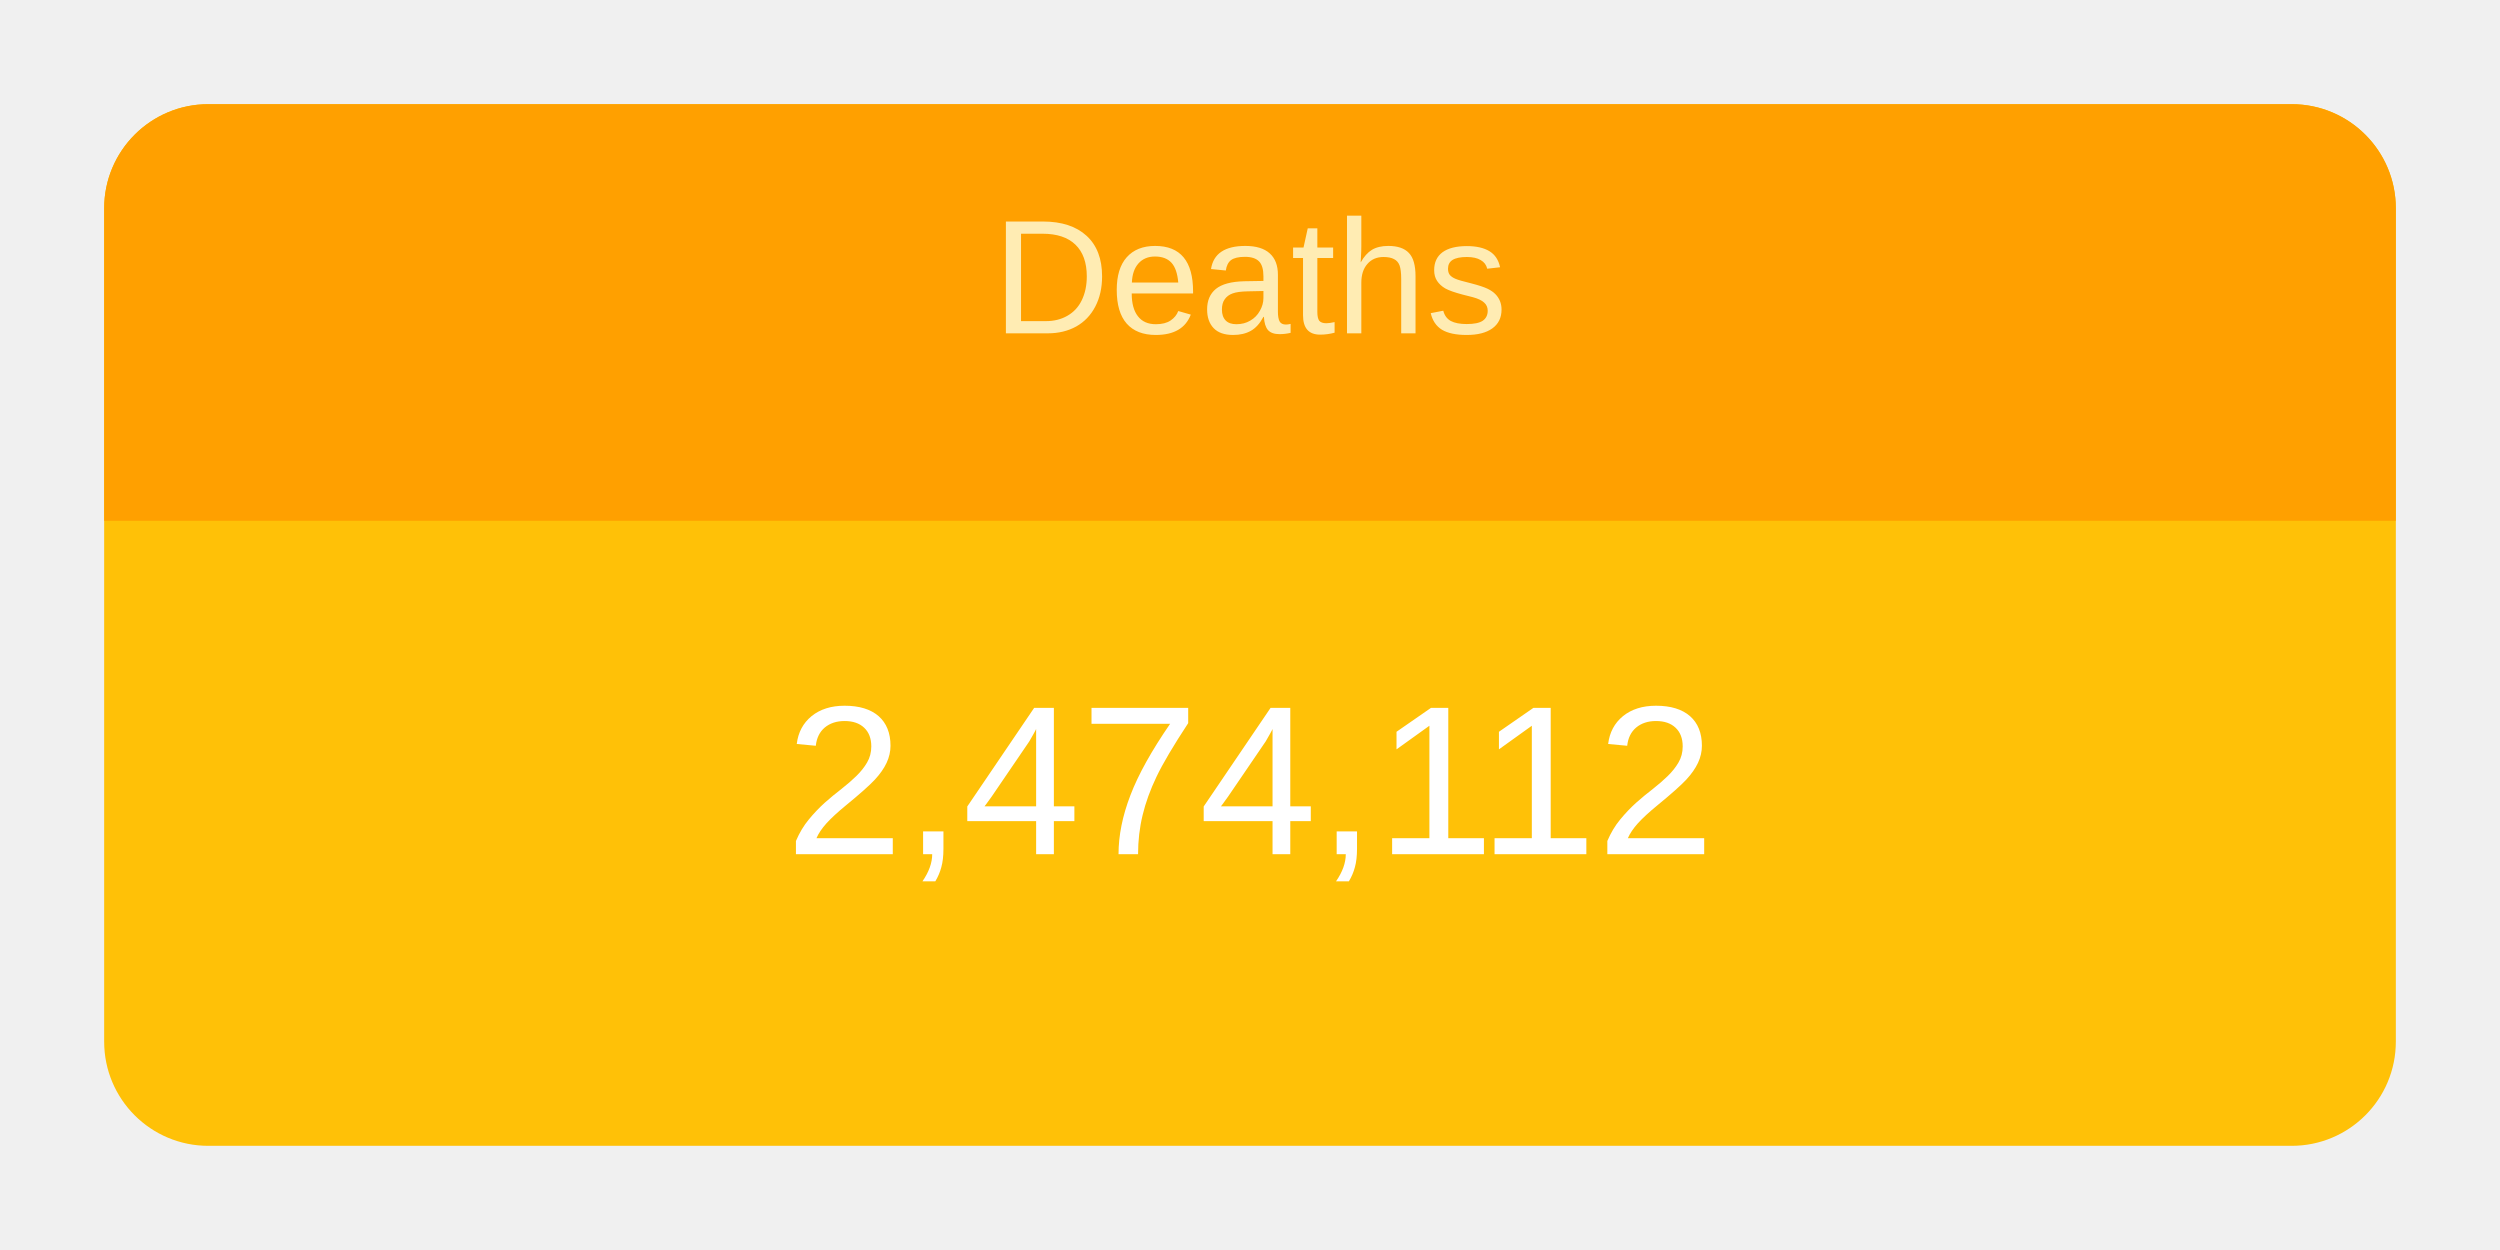
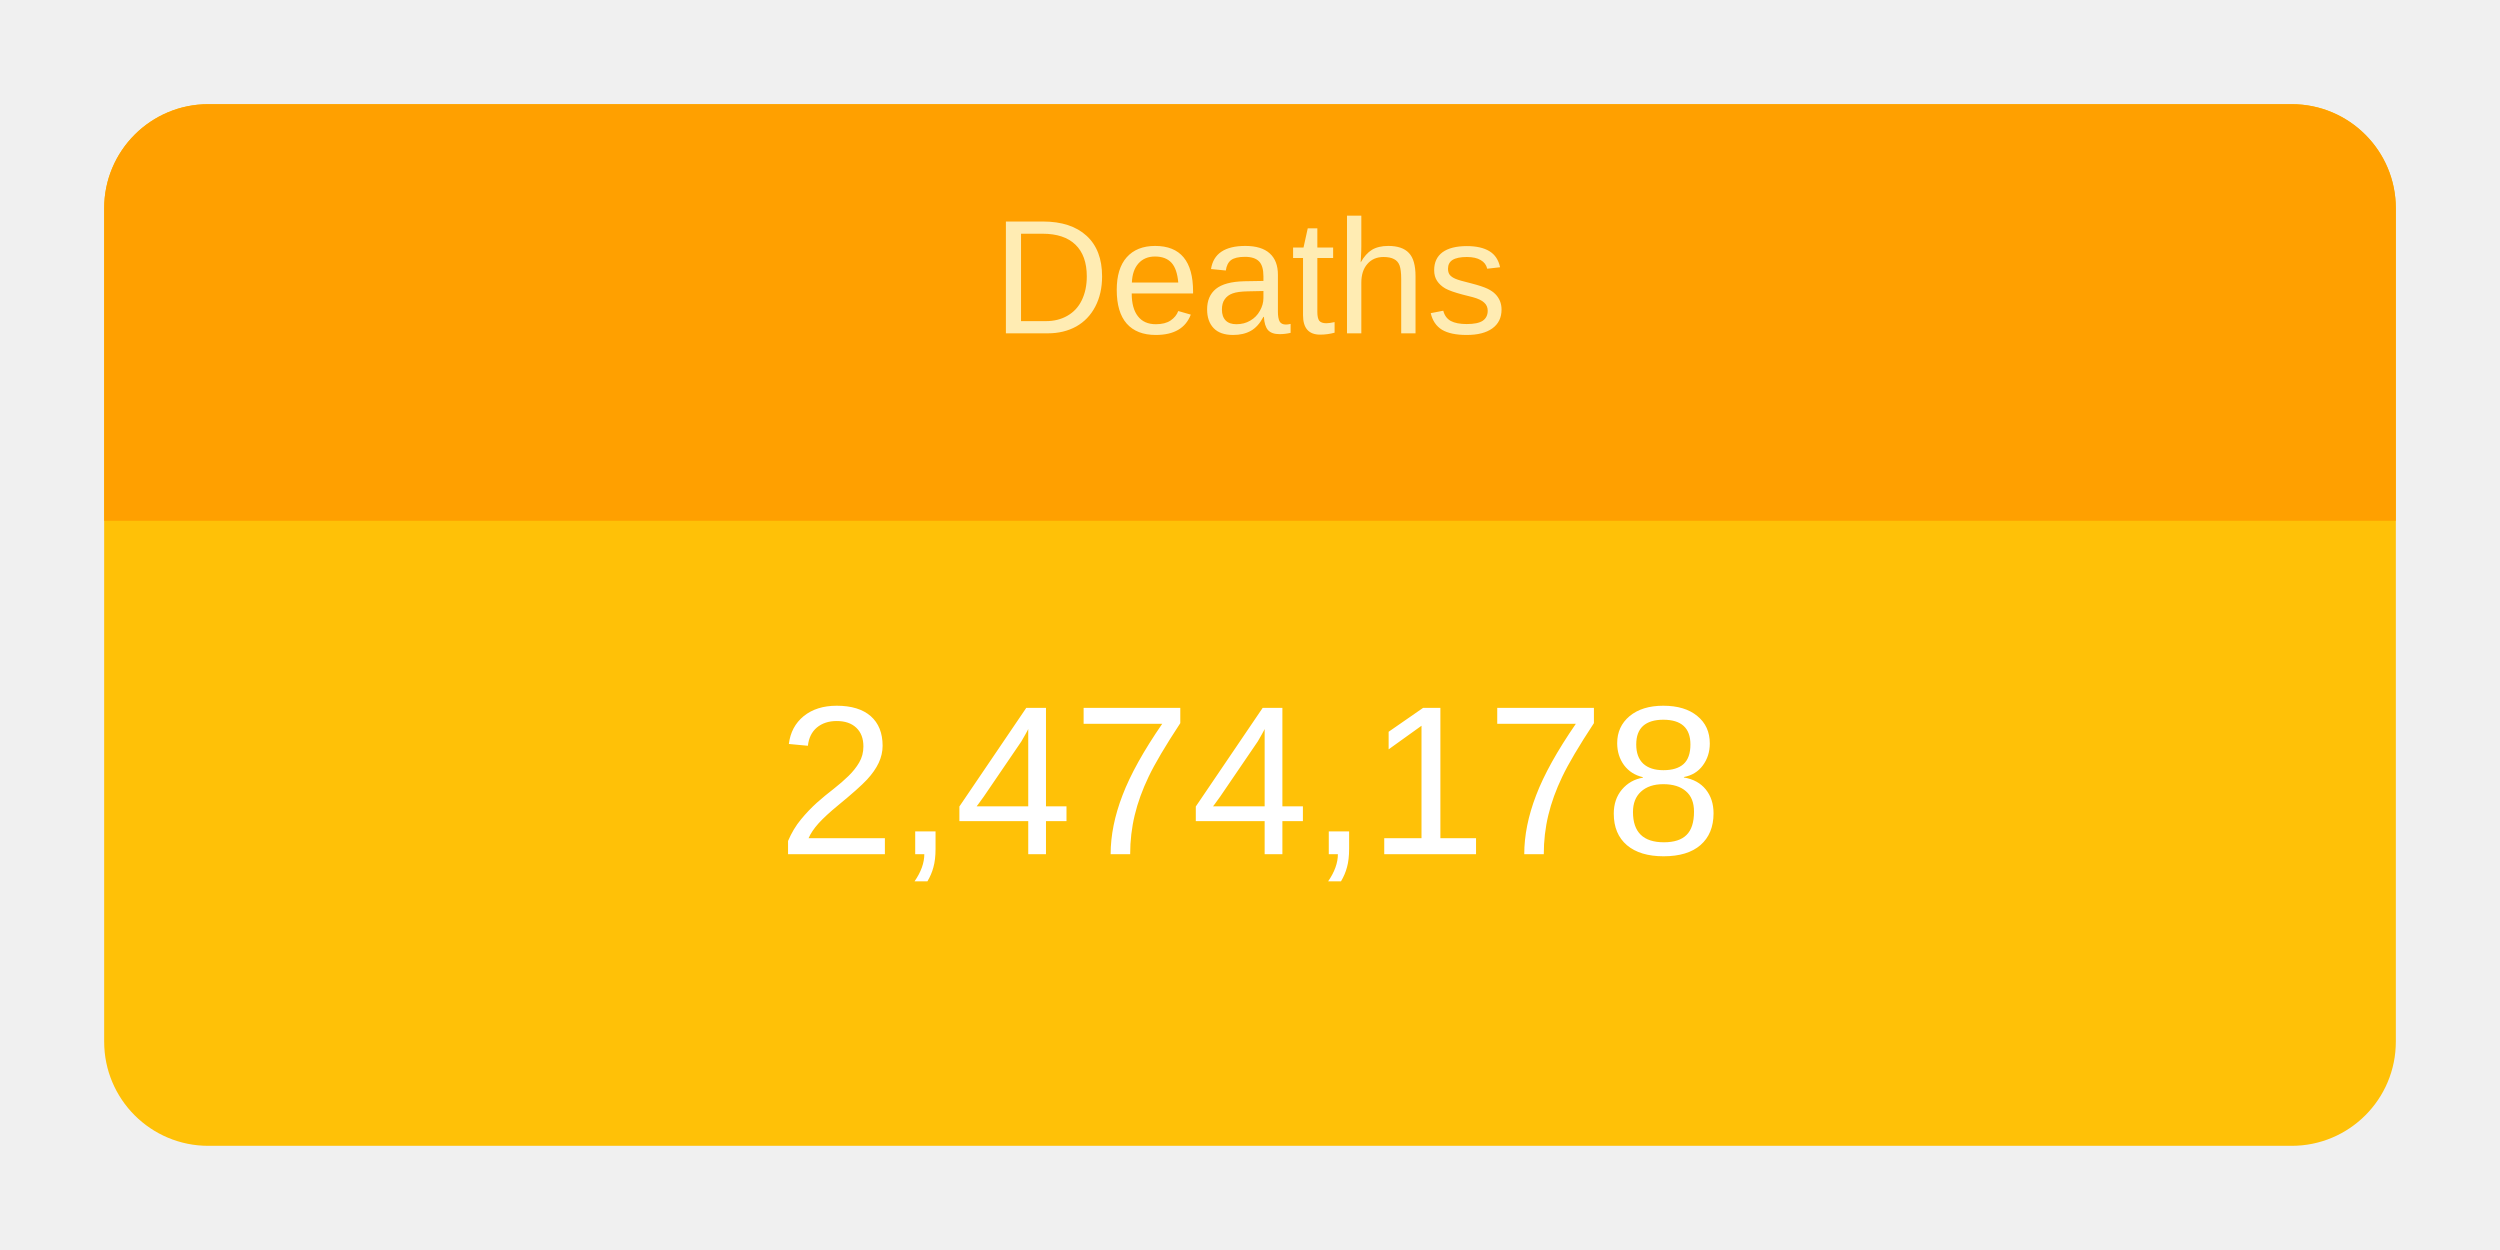
<svg xmlns="http://www.w3.org/2000/svg" height="120" viewBox="" width="240">
  <g transform="translate(10,10)">
    <rect rx="10" ry="10" width="220" height="100" style="fill: #ffc107; stroke-width: 5;" />
    <svg width="220" height="100">
      <text x="50%" y="72%" alignment-baseline="middle" text-anchor="middle" fill="white" font-size="1.7em" font-family="Arial, Helvetica, sans-serif">
-         2,474,112
+         2,474,178
      </text>
    </svg>
    <path fill="#FFA000" d=" M 210 0              a 10 10 0 0 1 10 10              v 30             h-220             v-30             a 10 10 0 0 1 10 -10" />
    <svg width="220" height="40">
      <text x="50%" y="55%" alignment-baseline="middle" text-anchor="middle" fill="#FFECB3" font-size="1.3em" font-family="Arial, Helvetica, sans-serif">
        Deaths
      </text>
    </svg>
  </g>
</svg>
